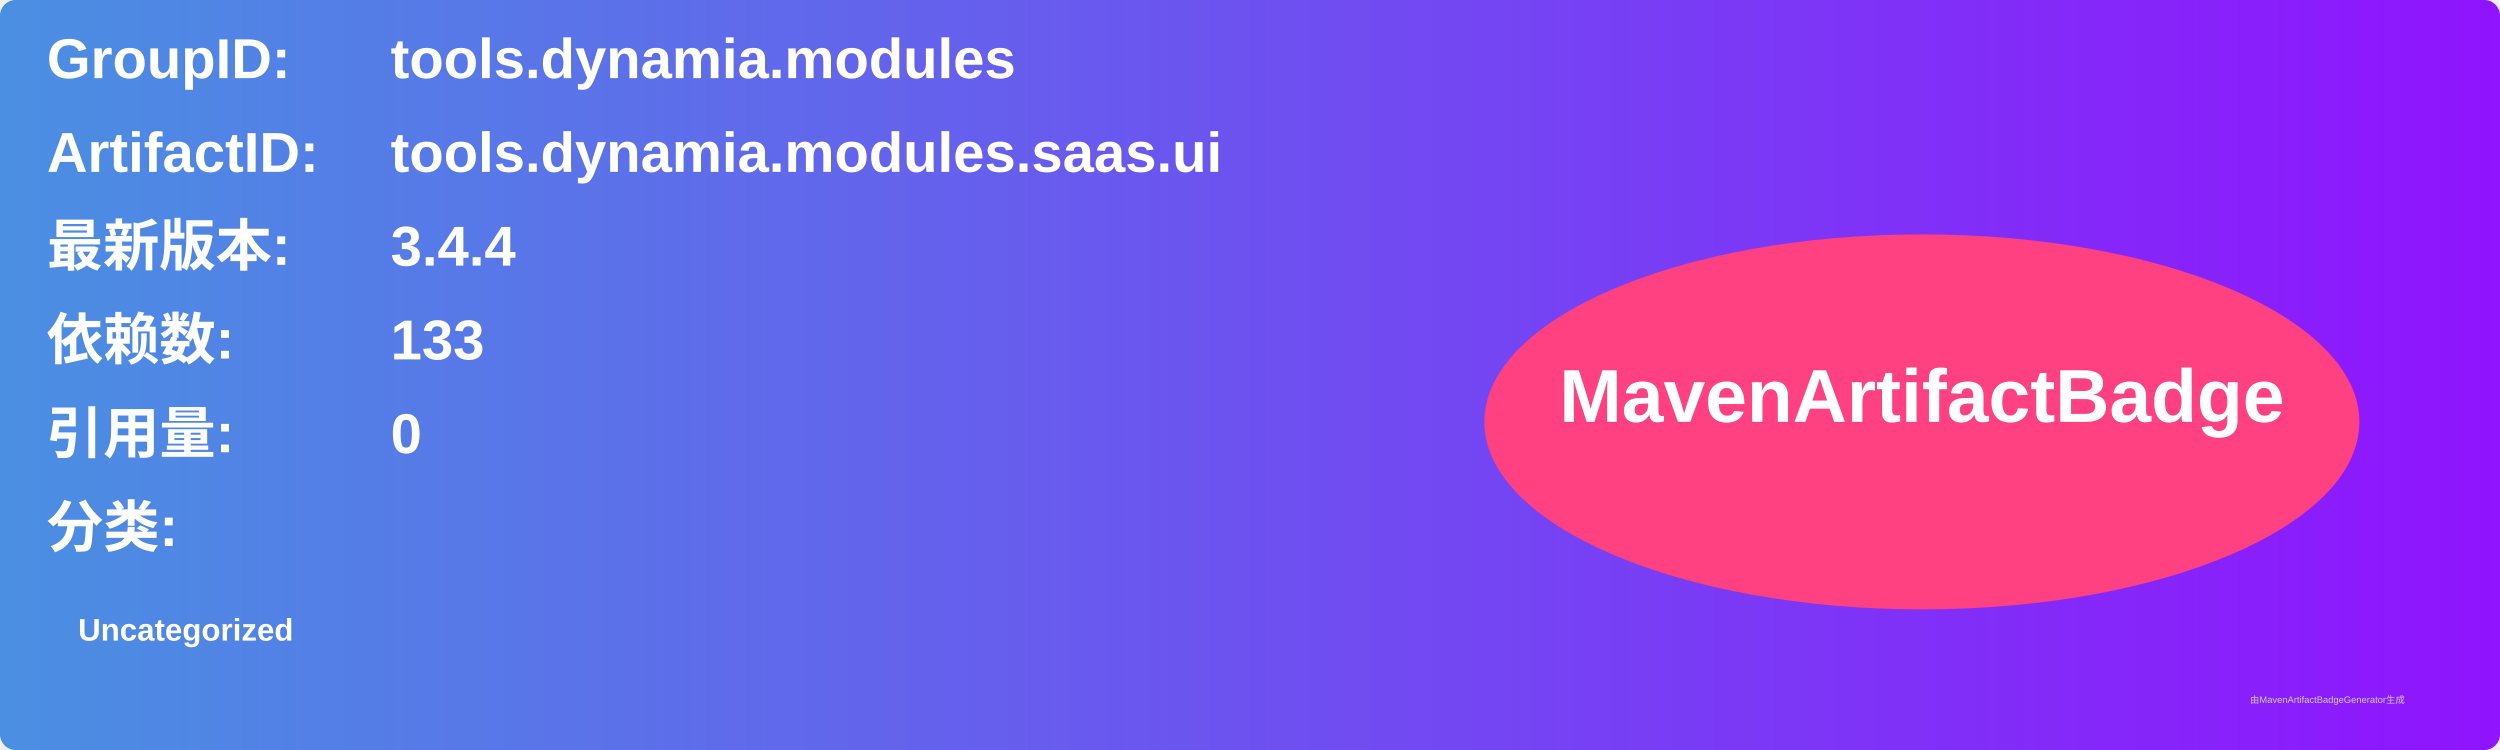
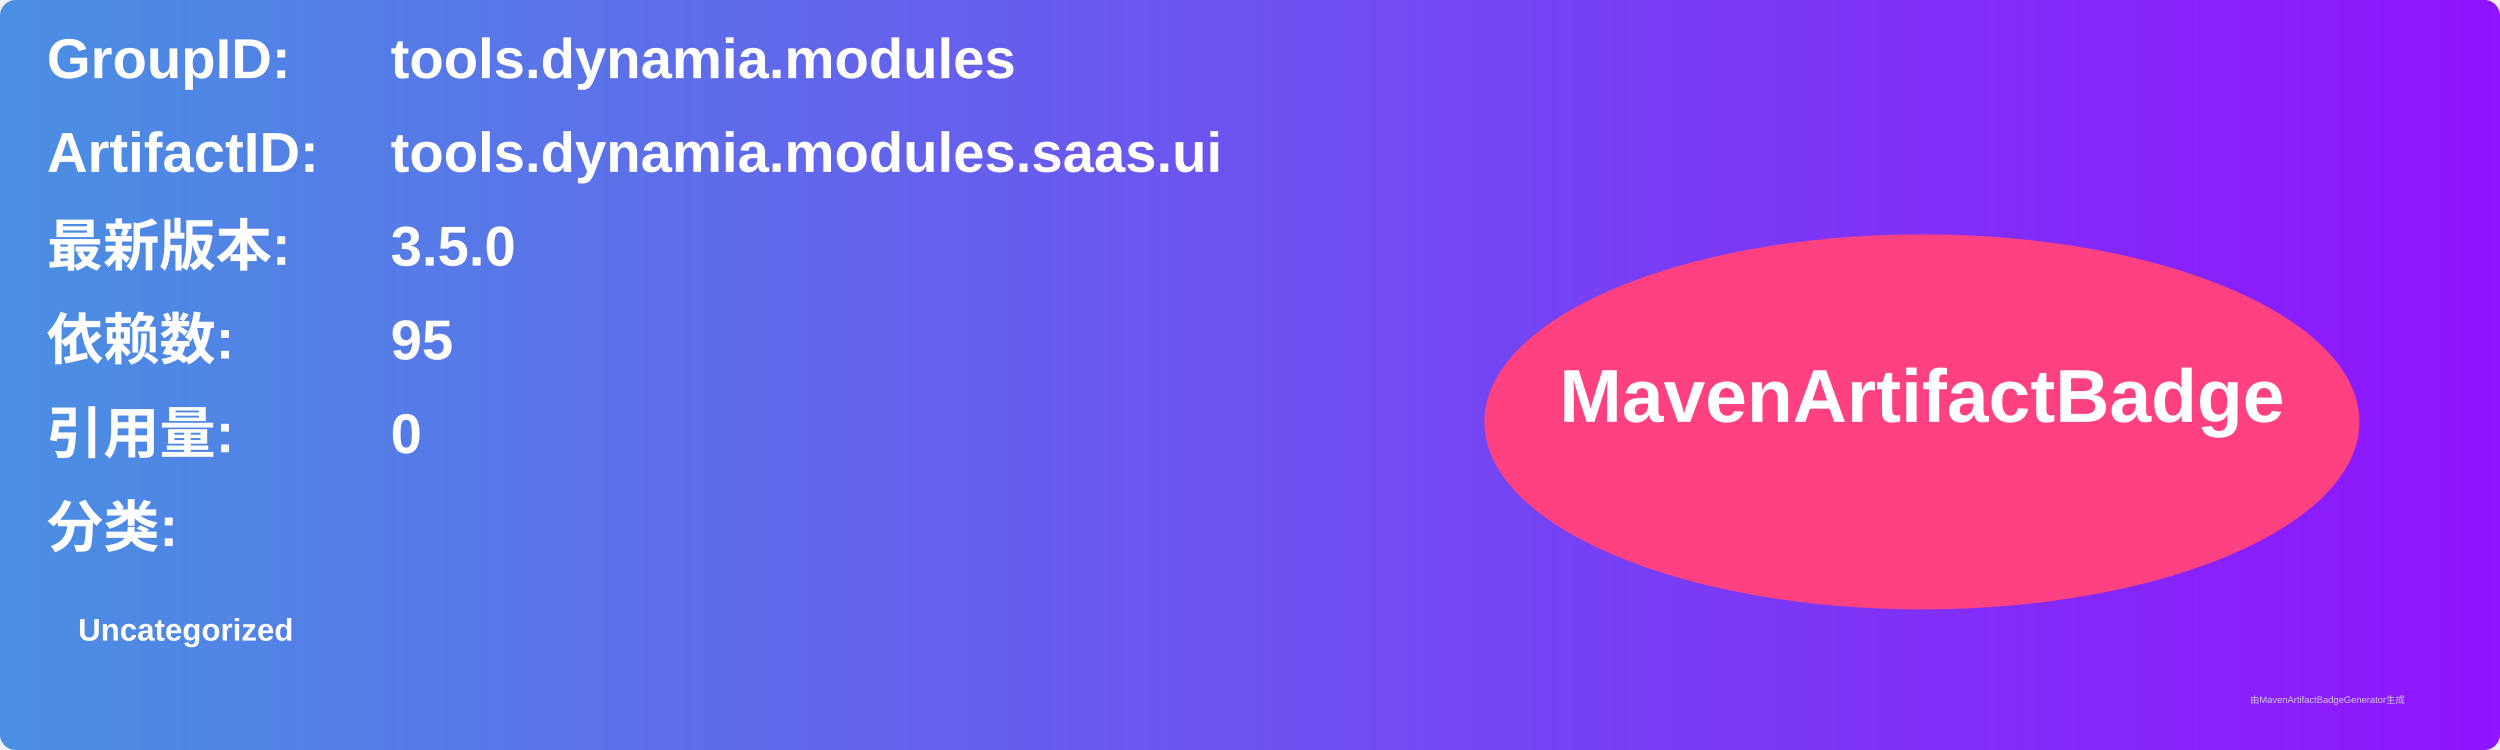
<svg xmlns="http://www.w3.org/2000/svg" width="800" height="240" viewBox="0 0 800 240">
  <linearGradient id="grad" x1="0%" y1="0%" x2="100%" y2="0%">
    <stop offset="0%" stop-color="#4a90e2" />
    <stop offset="100%" stop-color="#9013fe" />
  </linearGradient>
  <rect width="100%" height="100%" rx="5" ry="5" fill="url(#grad)" />
  <g transform="translate(15, 15)">
    <text x="0" y="10" font-family="Arial" font-size="18" fill="white" font-weight="bold" width="260">GroupID:</text>
    <text x="110" y="10" font-family="Arial" font-size="18" fill="white" font-weight="bold" width="460">tools.dynamia.modules</text>
    <text x="0" y="40" font-family="Arial" font-size="18" fill="white" font-weight="bold" width="260">ArtifactID:</text>
    <text x="110" y="40" font-family="Arial" font-size="18" fill="white" font-weight="bold" width="460">tools.dynamia.modules.saas.ui</text>
    <text x="0" y="70" font-family="Arial" font-size="18" fill="white" font-weight="bold">最新版本:</text>
    <text x="110" y="70" font-family="Arial" font-size="18" fill="white" font-weight="bold">
-       <tspan font-weight="bold">3.4.4</tspan>
+       <tspan font-weight="bold">3.5.0</tspan>
    </text>
    <text x="0" y="100" font-family="Arial" font-size="18" fill="white" font-weight="bold">依赖数: </text>
    <text x="110" y="100" font-family="Arial" font-size="18" fill="white">
-       <tspan font-weight="bold">133</tspan>
+       <tspan font-weight="bold">95</tspan>
    </text>
    <text x="0" y="130" font-family="Arial" font-size="18" fill="white" font-weight="bold">引用量: </text>
    <text x="110" y="130" font-family="Arial" font-size="18" fill="white">
      <tspan font-weight="bold">0</tspan>
    </text>
    <text x="0" y="160" font-family="Arial" font-size="18" fill="white" font-weight="bold">分类:</text>
    <text x="10" y="190" font-family="Arial" font-size="10" fill="white">
      <tspan font-weight="bold">Uncategorized</tspan>
    </text>
    <ellipse cx="600" cy="120" rx="140" ry="60" fill="#ff4081" />
    <text x="600" y="120" text-anchor="middle" font-family="Arial" font-size="24" fill="white" font-weight="bold">MavenArtifactBadge</text>
  </g>
  <text x="720" y="225" font-family="Arial" font-size="3" fill="#d0d0d0">由MavenArtifactBadgeGenerator生成</text>
</svg>
